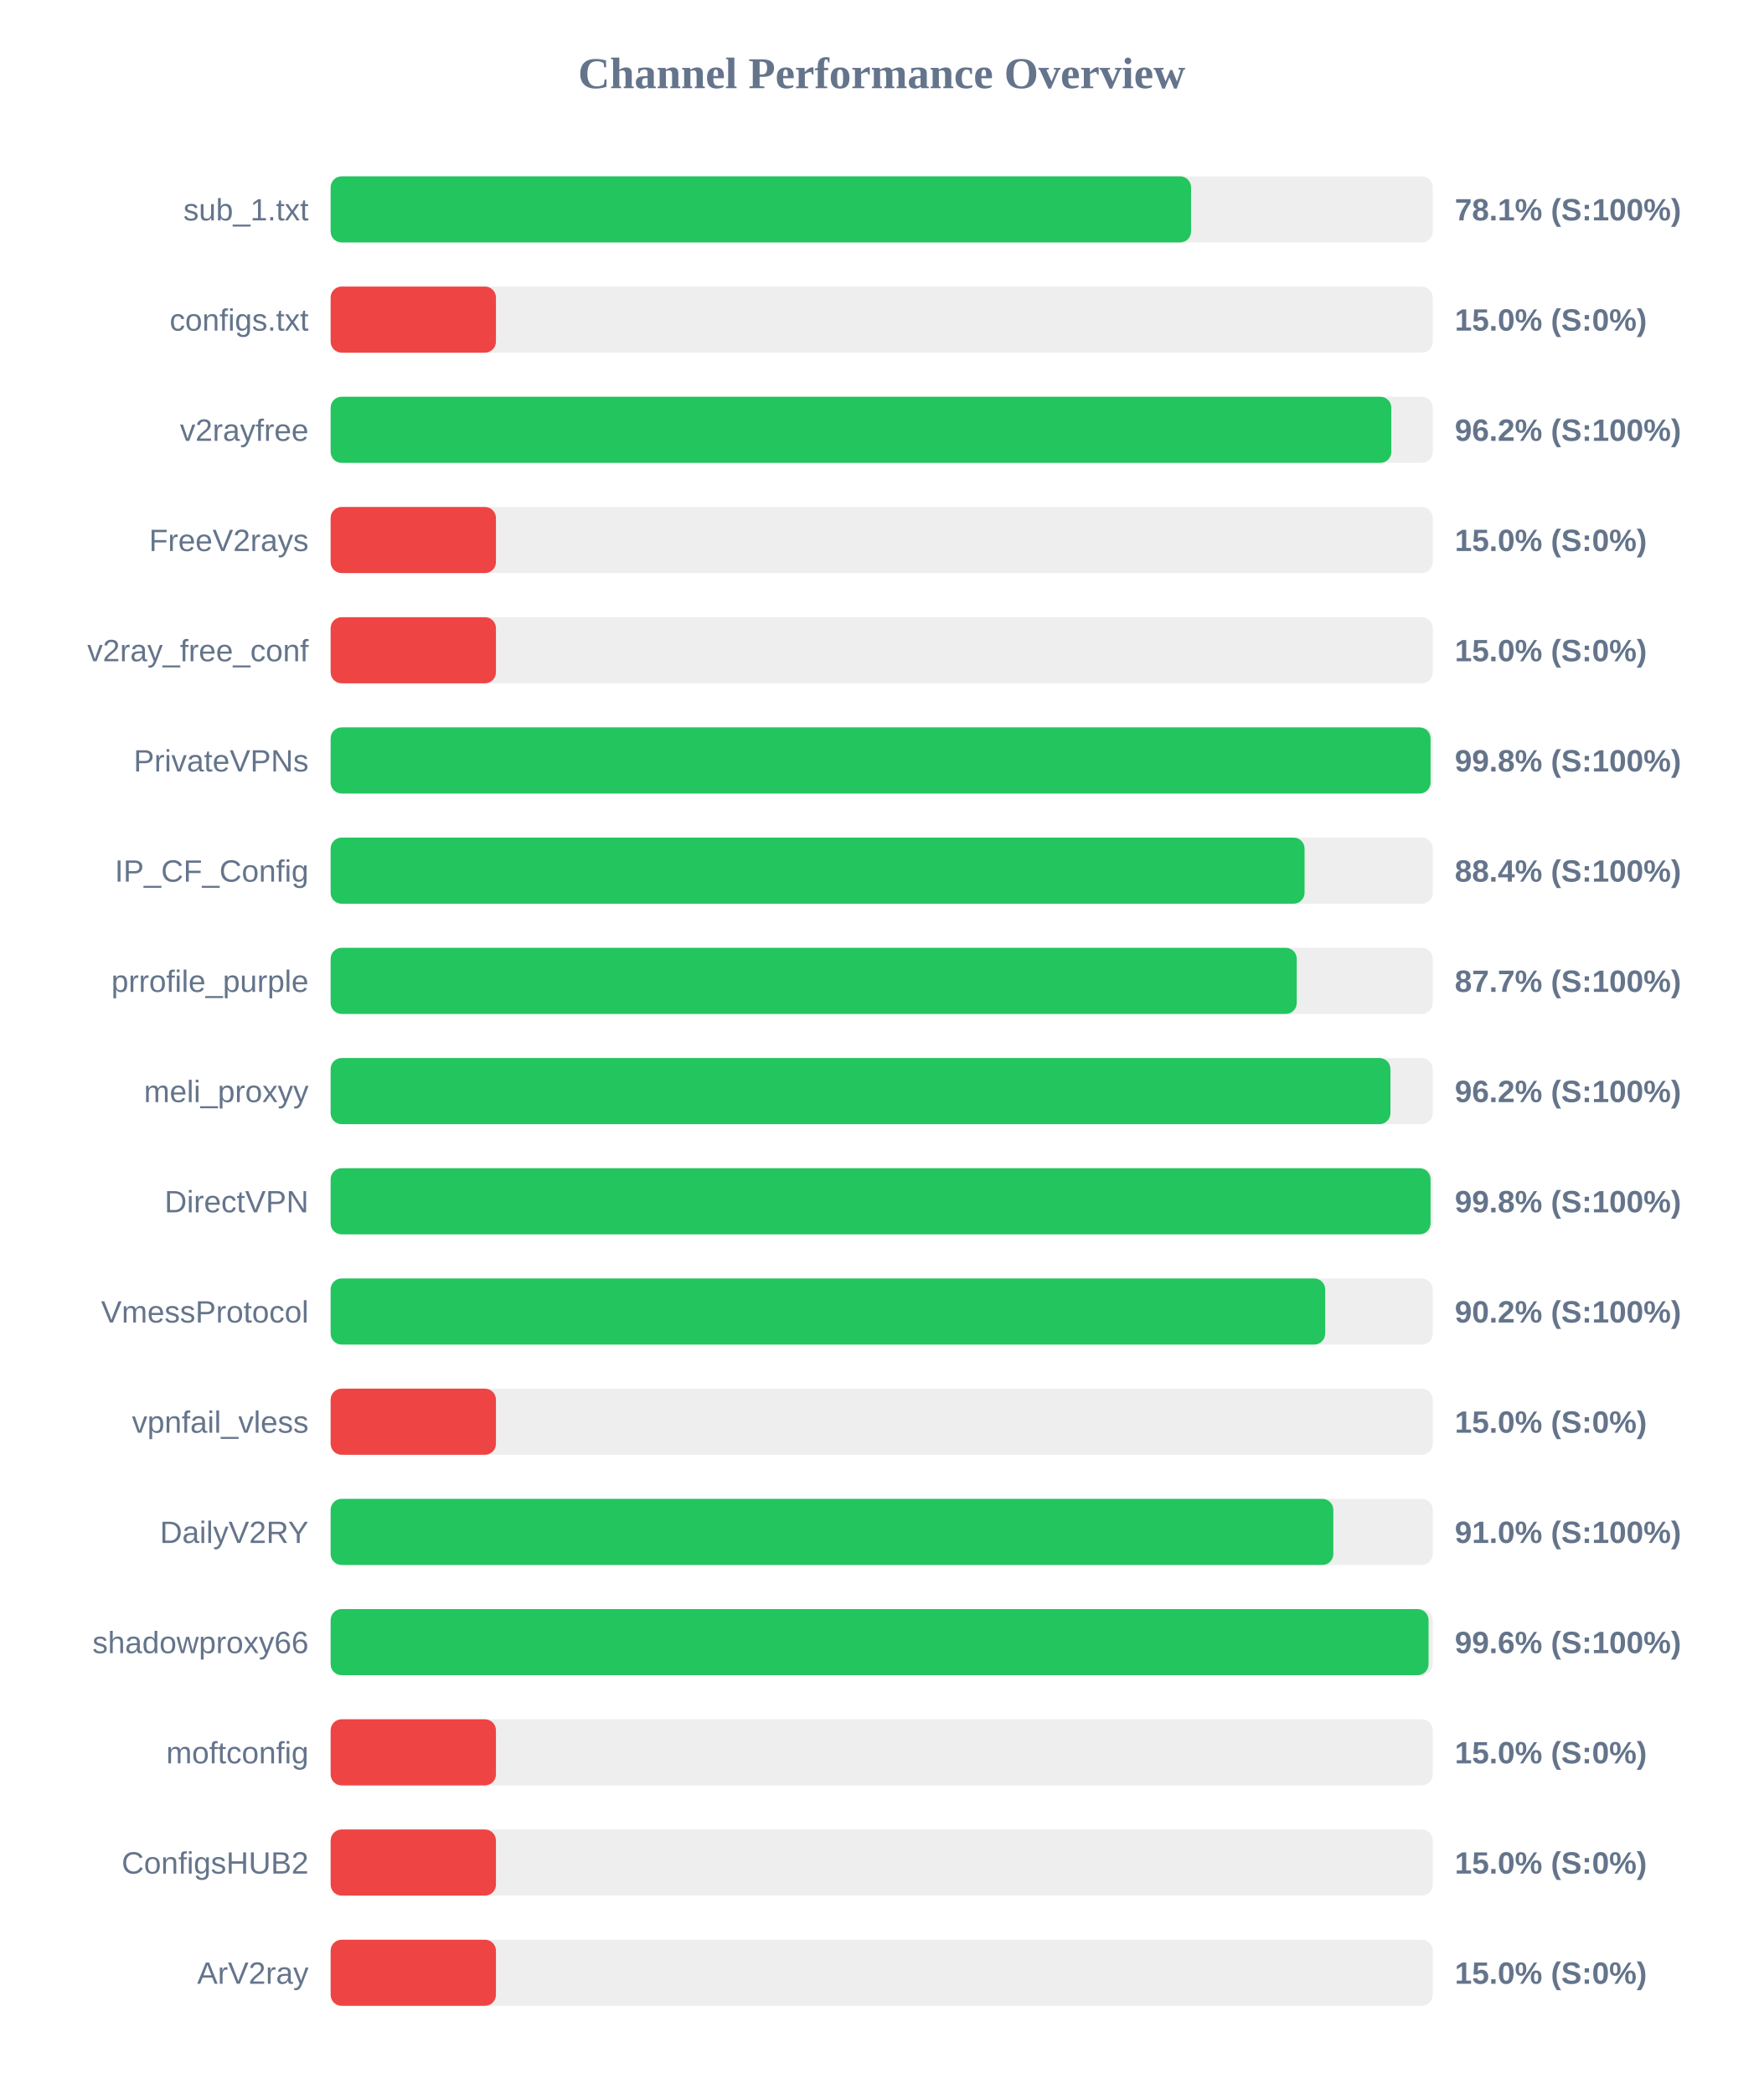
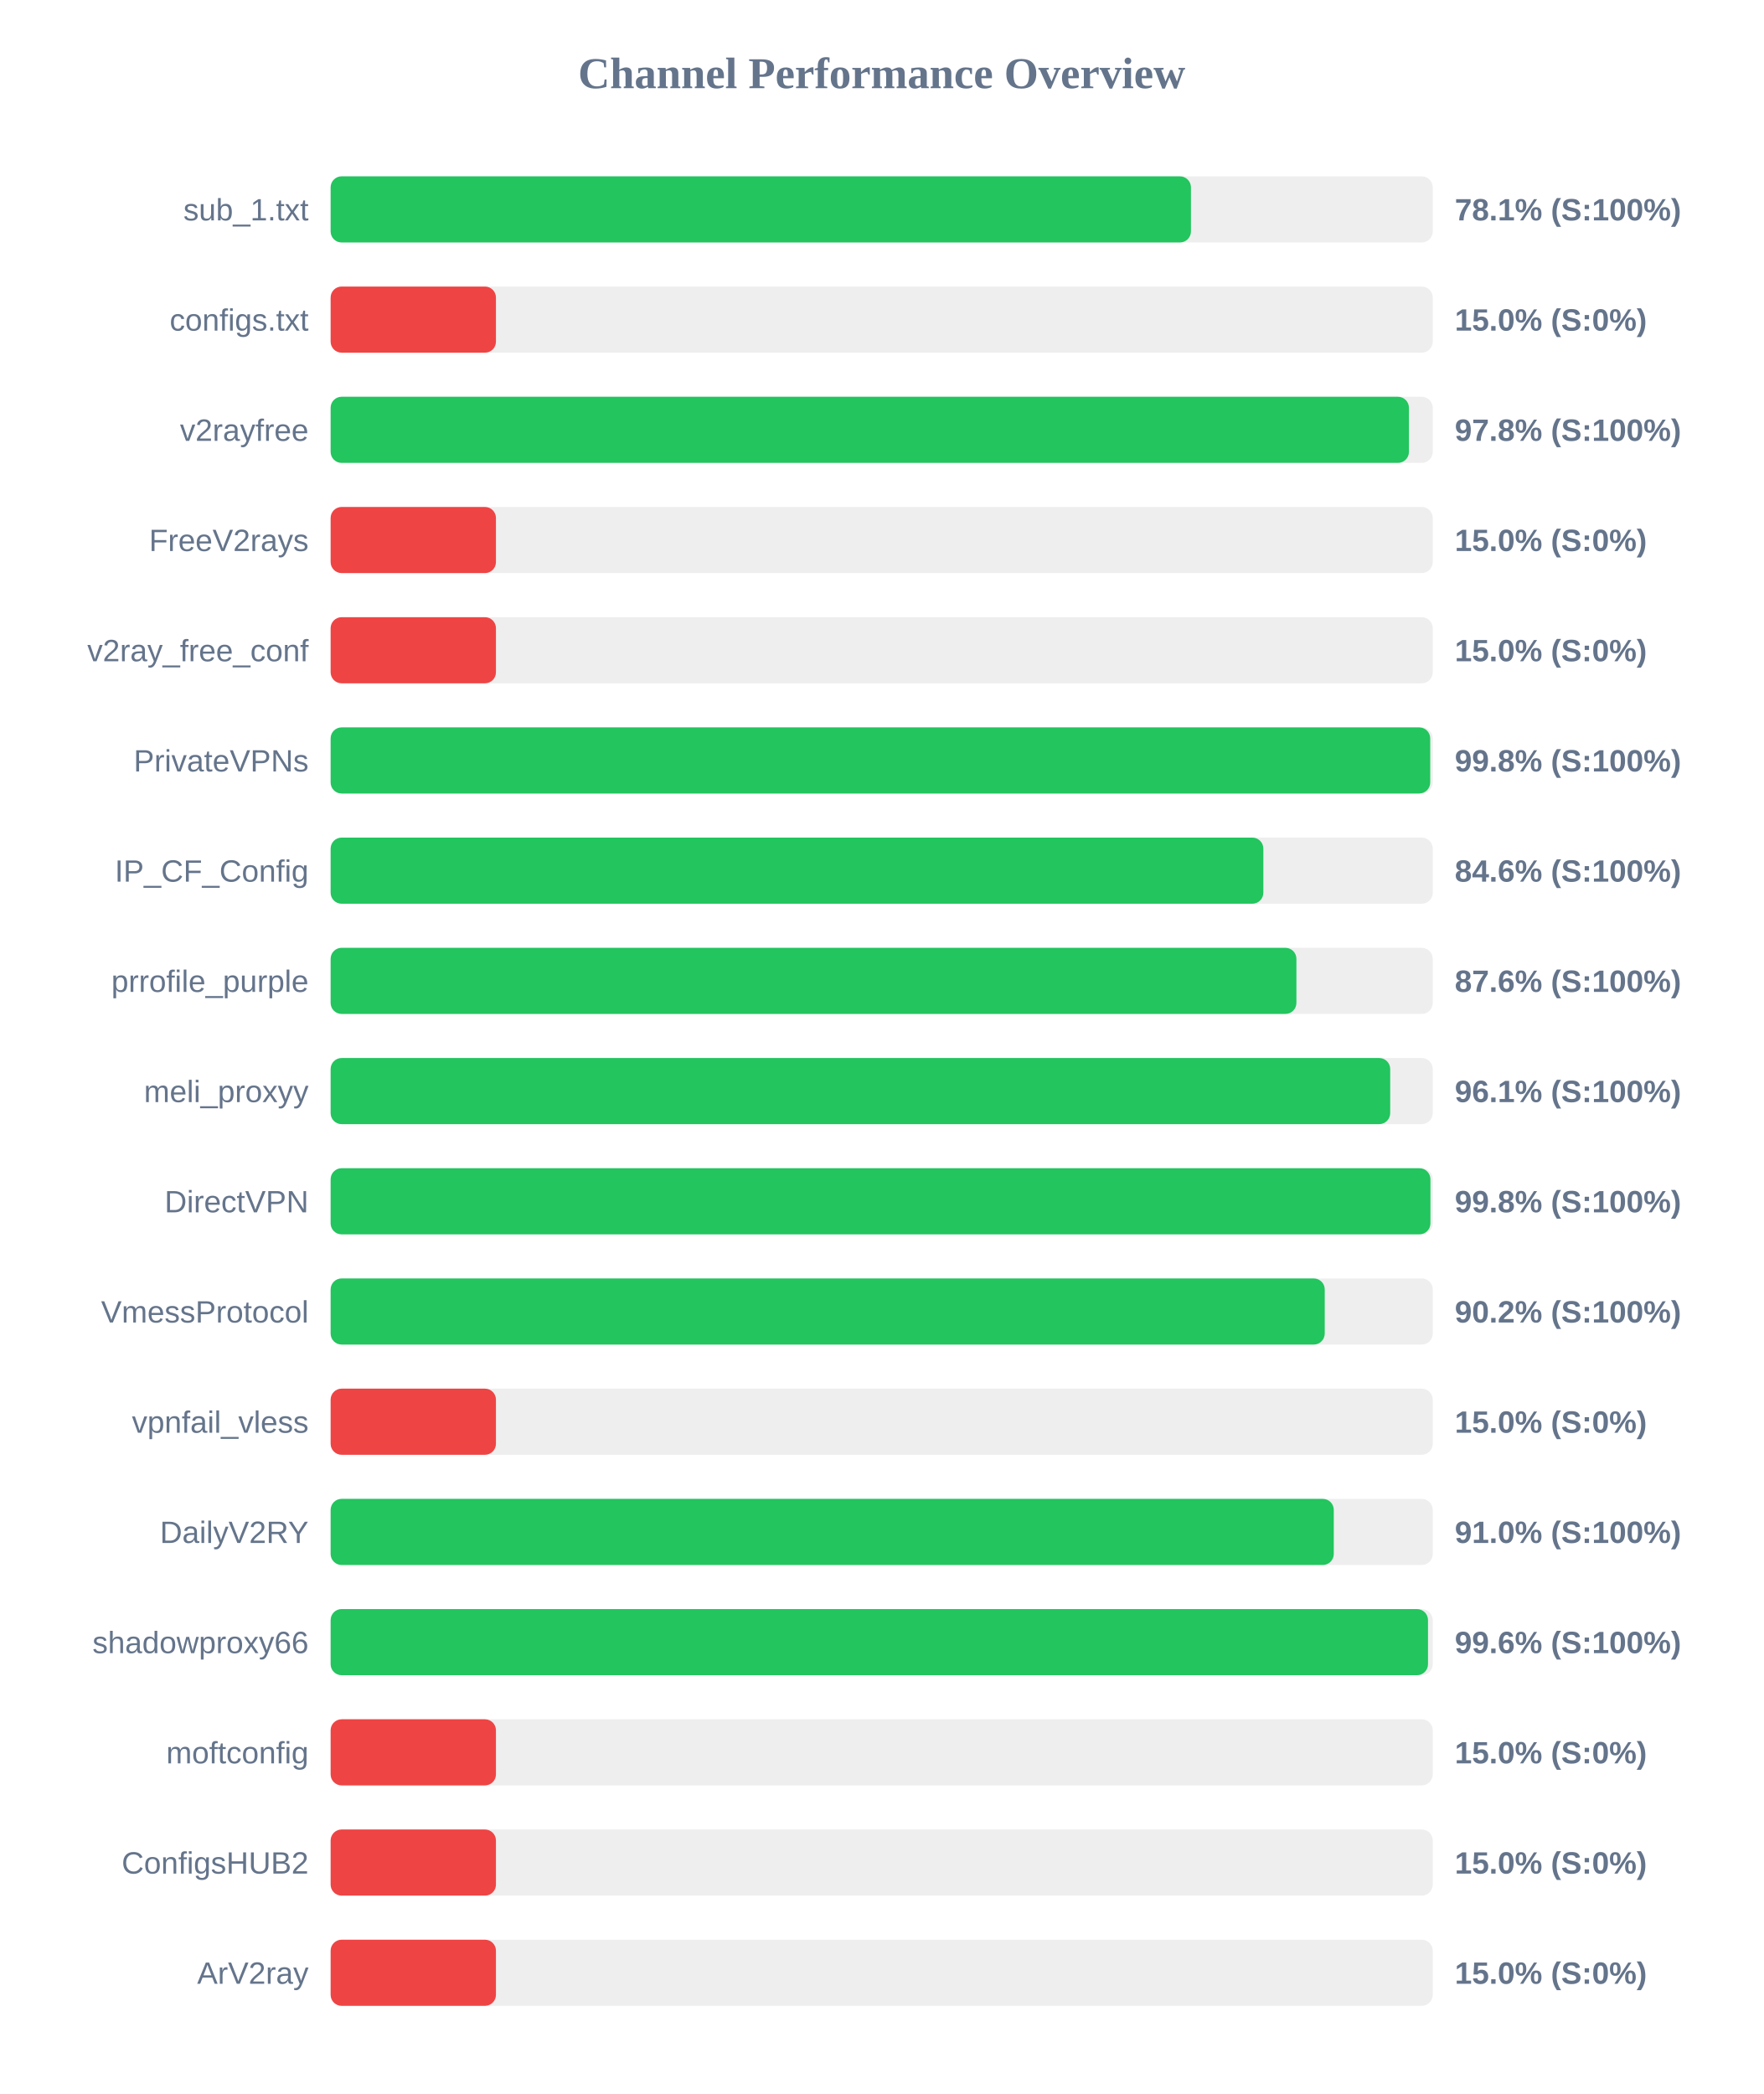
<svg xmlns="http://www.w3.org/2000/svg" width="800" height="950" version="1.1">
  <style>
        .row { font: 14px Arial; fill: #64748b; }
        .score { font: bold 14px Arial; fill: #64748b; }
    </style>
  <text x="400" y="40" text-anchor="middle" font-size="20px" font-weight="bold" fill="#64748b">Channel Performance Overview</text>
  <rect x="150" y="80" width="500" height="30" fill="#eee" rx="5" />
-   <rect x="150" y="80" width="390.35" height="30" fill="#22c55e" rx="5" />
+   <rect x="150" y="80" width="390.3" height="30" fill="#22c55e" rx="5" />
  <text x="140" y="100" text-anchor="end" class="row">sub_1.txt</text>
  <text x="660" y="100" text-anchor="start" class="score">78.1% (S:100%)</text>
  <rect x="150" y="130" width="500" height="30" fill="#eee" rx="5" />
  <rect x="150" y="130" width="75.0" height="30" fill="#ef4444" rx="5" />
  <text x="140" y="150" text-anchor="end" class="row">configs.txt</text>
  <text x="660" y="150" text-anchor="start" class="score">15.0% (S:0%)</text>
  <rect x="150" y="180" width="500" height="30" fill="#eee" rx="5" />
-   <rect x="150" y="180" width="481.2" height="30" fill="#22c55e" rx="5" />
+   <rect x="150" y="180" width="489.2" height="30" fill="#22c55e" rx="5" />
  <text x="140" y="200" text-anchor="end" class="row">v2rayfree</text>
-   <text x="660" y="200" text-anchor="start" class="score">96.2% (S:100%)</text>
+   <text x="660" y="200" text-anchor="start" class="score">97.8% (S:100%)</text>
  <rect x="150" y="230" width="500" height="30" fill="#eee" rx="5" />
  <rect x="150" y="230" width="75.0" height="30" fill="#ef4444" rx="5" />
  <text x="140" y="250" text-anchor="end" class="row">FreeV2rays</text>
  <text x="660" y="250" text-anchor="start" class="score">15.0% (S:0%)</text>
  <rect x="150" y="280" width="500" height="30" fill="#eee" rx="5" />
  <rect x="150" y="280" width="75.0" height="30" fill="#ef4444" rx="5" />
  <text x="140" y="300" text-anchor="end" class="row">v2ray_free_conf</text>
  <text x="660" y="300" text-anchor="start" class="score">15.0% (S:0%)</text>
  <rect x="150" y="330" width="500" height="30" fill="#eee" rx="5" />
-   <rect x="150" y="330" width="499.0" height="30" fill="#22c55e" rx="5" />
+   <rect x="150" y="330" width="498.85" height="30" fill="#22c55e" rx="5" />
  <text x="140" y="350" text-anchor="end" class="row">PrivateVPNs</text>
  <text x="660" y="350" text-anchor="start" class="score">99.8% (S:100%)</text>
  <rect x="150" y="380" width="500" height="30" fill="#eee" rx="5" />
-   <rect x="150" y="380" width="441.85" height="30" fill="#22c55e" rx="5" />
+   <rect x="150" y="380" width="423.15" height="30" fill="#22c55e" rx="5" />
  <text x="140" y="400" text-anchor="end" class="row">IP_CF_Config</text>
-   <text x="660" y="400" text-anchor="start" class="score">88.4% (S:100%)</text>
+   <text x="660" y="400" text-anchor="start" class="score">84.6% (S:100%)</text>
  <rect x="150" y="430" width="500" height="30" fill="#eee" rx="5" />
-   <rect x="150" y="430" width="438.3" height="30" fill="#22c55e" rx="5" />
+   <rect x="150" y="430" width="438.15" height="30" fill="#22c55e" rx="5" />
  <text x="140" y="450" text-anchor="end" class="row">prrofile_purple</text>
-   <text x="660" y="450" text-anchor="start" class="score">87.7% (S:100%)</text>
+   <text x="660" y="450" text-anchor="start" class="score">87.6% (S:100%)</text>
  <rect x="150" y="480" width="500" height="30" fill="#eee" rx="5" />
-   <rect x="150" y="480" width="480.8" height="30" fill="#22c55e" rx="5" />
+   <rect x="150" y="480" width="480.7" height="30" fill="#22c55e" rx="5" />
  <text x="140" y="500" text-anchor="end" class="row">meli_proxyy</text>
-   <text x="660" y="500" text-anchor="start" class="score">96.2% (S:100%)</text>
+   <text x="660" y="500" text-anchor="start" class="score">96.1% (S:100%)</text>
  <rect x="150" y="530" width="500" height="30" fill="#eee" rx="5" />
-   <rect x="150" y="530" width="499.0" height="30" fill="#22c55e" rx="5" />
+   <rect x="150" y="530" width="498.95" height="30" fill="#22c55e" rx="5" />
  <text x="140" y="550" text-anchor="end" class="row">DirectVPN</text>
  <text x="660" y="550" text-anchor="start" class="score">99.8% (S:100%)</text>
  <rect x="150" y="580" width="500" height="30" fill="#eee" rx="5" />
-   <rect x="150" y="580" width="451.2" height="30" fill="#22c55e" rx="5" />
+   <rect x="150" y="580" width="451.0" height="30" fill="#22c55e" rx="5" />
  <text x="140" y="600" text-anchor="end" class="row">VmessProtocol</text>
  <text x="660" y="600" text-anchor="start" class="score">90.2% (S:100%)</text>
  <rect x="150" y="630" width="500" height="30" fill="#eee" rx="5" />
  <rect x="150" y="630" width="75.0" height="30" fill="#ef4444" rx="5" />
  <text x="140" y="650" text-anchor="end" class="row">vpnfail_vless</text>
  <text x="660" y="650" text-anchor="start" class="score">15.0% (S:0%)</text>
  <rect x="150" y="680" width="500" height="30" fill="#eee" rx="5" />
-   <rect x="150" y="680" width="454.9" height="30" fill="#22c55e" rx="5" />
+   <rect x="150" y="680" width="455.1" height="30" fill="#22c55e" rx="5" />
  <text x="140" y="700" text-anchor="end" class="row">DailyV2RY</text>
  <text x="660" y="700" text-anchor="start" class="score">91.0% (S:100%)</text>
  <rect x="150" y="730" width="500" height="30" fill="#eee" rx="5" />
-   <rect x="150" y="730" width="498.1" height="30" fill="#22c55e" rx="5" />
+   <rect x="150" y="730" width="497.85" height="30" fill="#22c55e" rx="5" />
  <text x="140" y="750" text-anchor="end" class="row">shadowproxy66</text>
  <text x="660" y="750" text-anchor="start" class="score">99.6% (S:100%)</text>
  <rect x="150" y="780" width="500" height="30" fill="#eee" rx="5" />
  <rect x="150" y="780" width="75.0" height="30" fill="#ef4444" rx="5" />
  <text x="140" y="800" text-anchor="end" class="row">moftconfig</text>
  <text x="660" y="800" text-anchor="start" class="score">15.0% (S:0%)</text>
  <rect x="150" y="830" width="500" height="30" fill="#eee" rx="5" />
  <rect x="150" y="830" width="75.0" height="30" fill="#ef4444" rx="5" />
  <text x="140" y="850" text-anchor="end" class="row">ConfigsHUB2</text>
  <text x="660" y="850" text-anchor="start" class="score">15.0% (S:0%)</text>
  <rect x="150" y="880" width="500" height="30" fill="#eee" rx="5" />
  <rect x="150" y="880" width="75.0" height="30" fill="#ef4444" rx="5" />
  <text x="140" y="900" text-anchor="end" class="row">ArV2ray</text>
  <text x="660" y="900" text-anchor="start" class="score">15.0% (S:0%)</text>
</svg>
